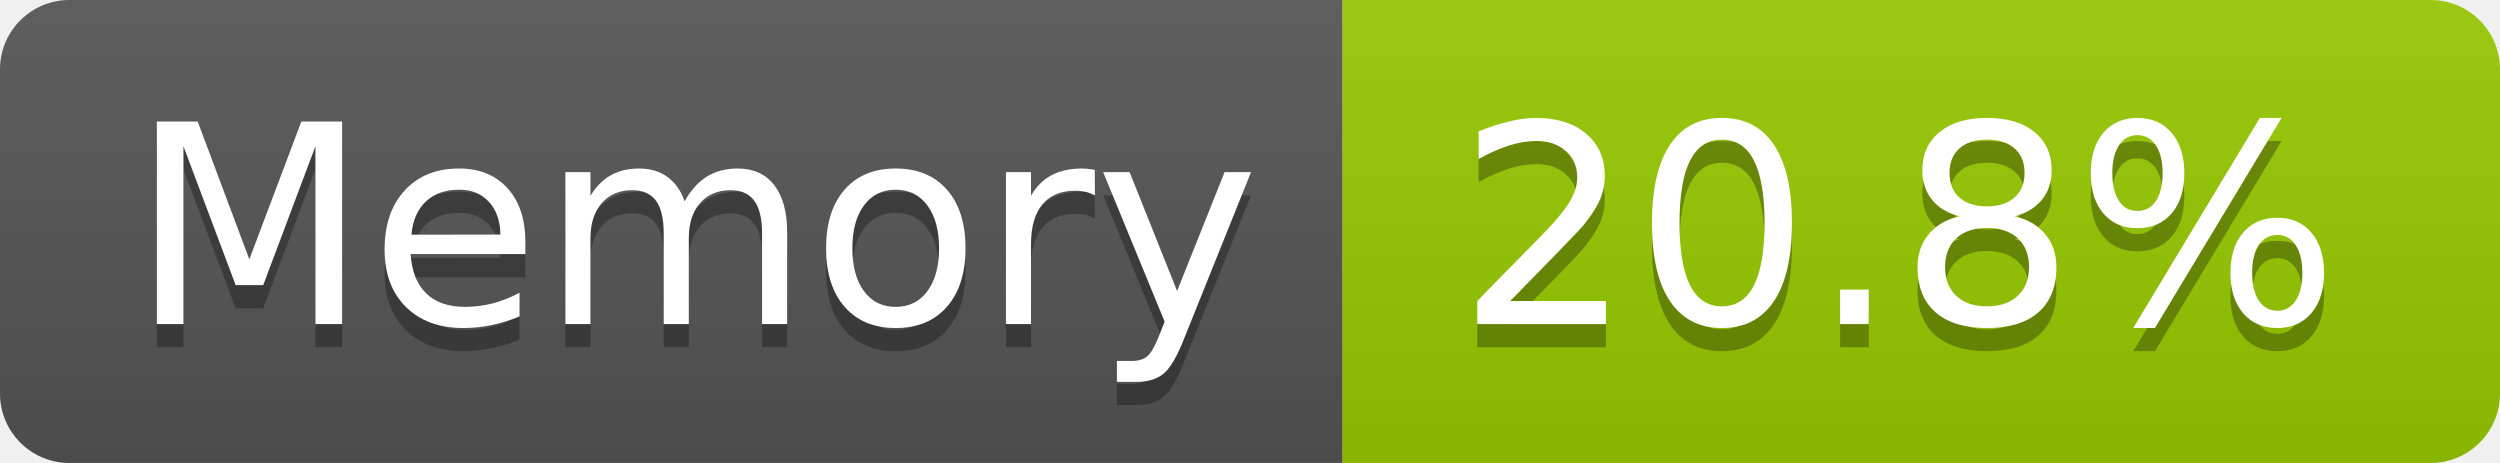
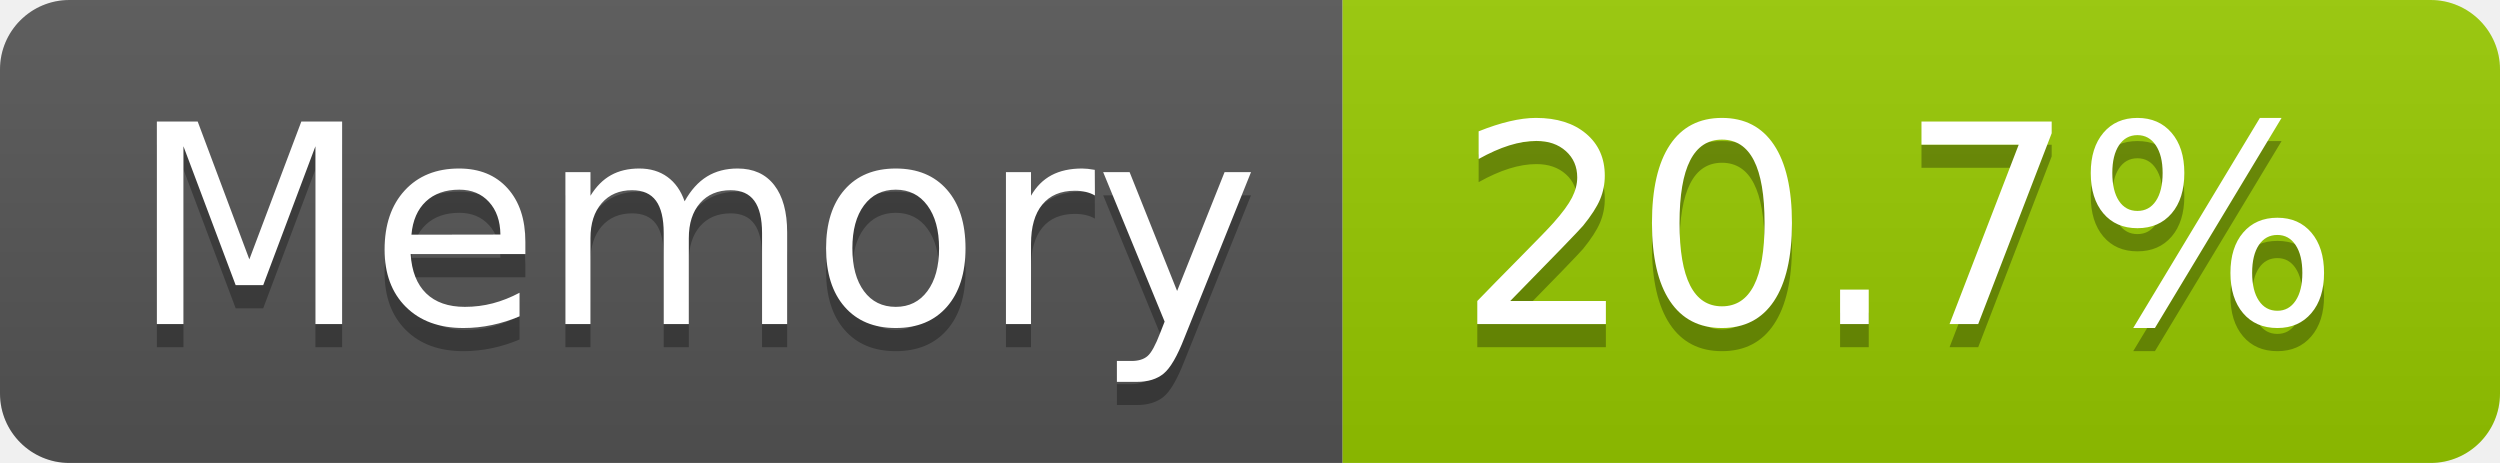
- <svg xmlns="http://www.w3.org/2000/svg" width="108" height="20" role="img" aria-label="Memory: 20.8%">
+ <svg xmlns="http://www.w3.org/2000/svg" width="108" height="20" role="img" aria-label="Memory: 20.7%">
  <linearGradient id="s" x2="0" y2="100%">
    <stop offset="0" stop-color="#bbb" stop-opacity=".1" />
    <stop offset="1" stop-opacity=".1" />
  </linearGradient>
  <clipPath id="r">
    <rect width="108" height="20" rx="3" fill="#fff" />
  </clipPath>
  <g clip-path="url(#r)">
    <rect width="58" height="20" fill="#555" />
    <rect x="58" width="50" height="20" fill="#97ca00" />
    <rect width="108" height="20" fill="url(#s)" />
  </g>
  <g fill="#fff" text-anchor="middle" font-family="Verdana,Geneva,DejaVu Sans,sans-serif" text-rendering="geometricPrecision" font-size="120">
    <text aria-hidden="true" x="300" y="150" fill="#010101" fill-opacity=".3" transform="scale(.1)" textLength="466">Memory</text>
    <text x="300" y="140" transform="scale(.1)" fill="#fff" textLength="466">Memory</text>
-     <text aria-hidden="true" x="820" y="150" fill="#010101" fill-opacity=".3" transform="scale(.1)" textLength="390">20.8%</text>
-     <text x="820" y="140" transform="scale(.1)" fill="#fff" textLength="390">20.8%</text>
+     <text aria-hidden="true" x="820" y="150" fill="#010101" fill-opacity=".3" transform="scale(.1)" textLength="390">20.7%</text>
+     <text x="820" y="140" transform="scale(.1)" fill="#fff" textLength="390">20.7%</text>
  </g>
</svg>
